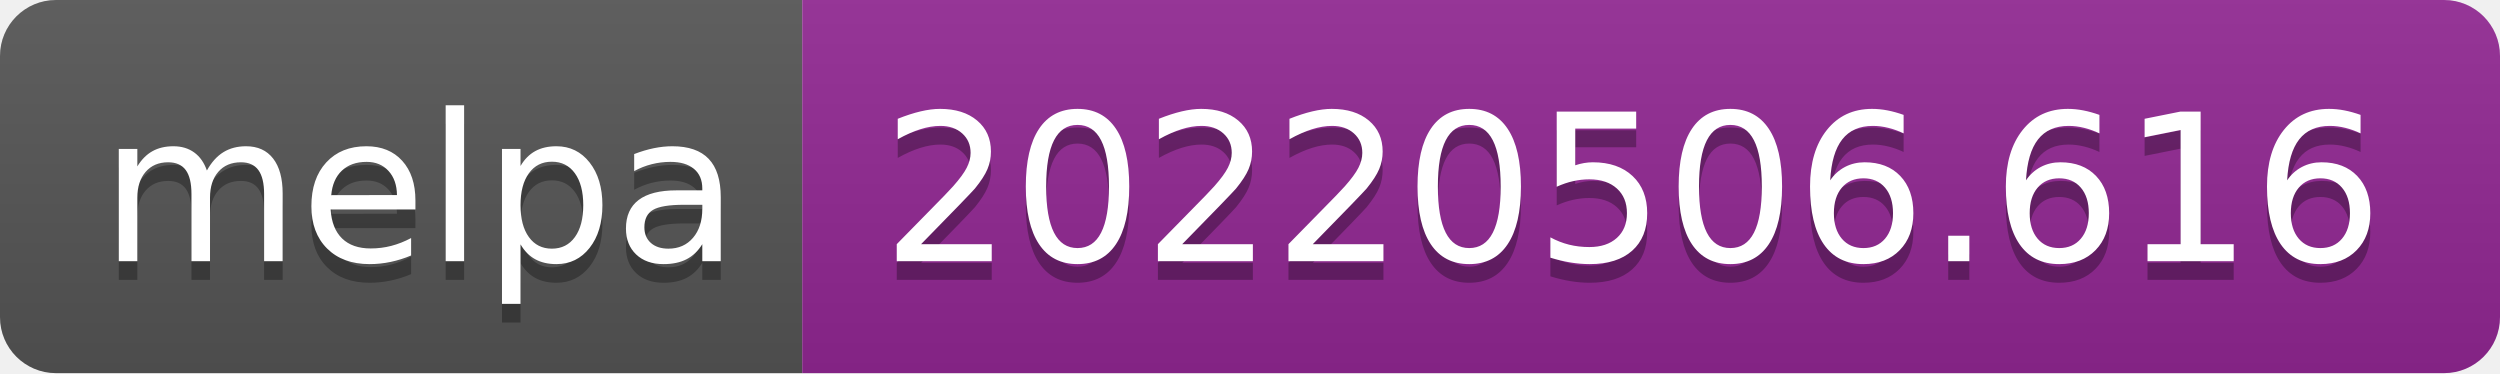
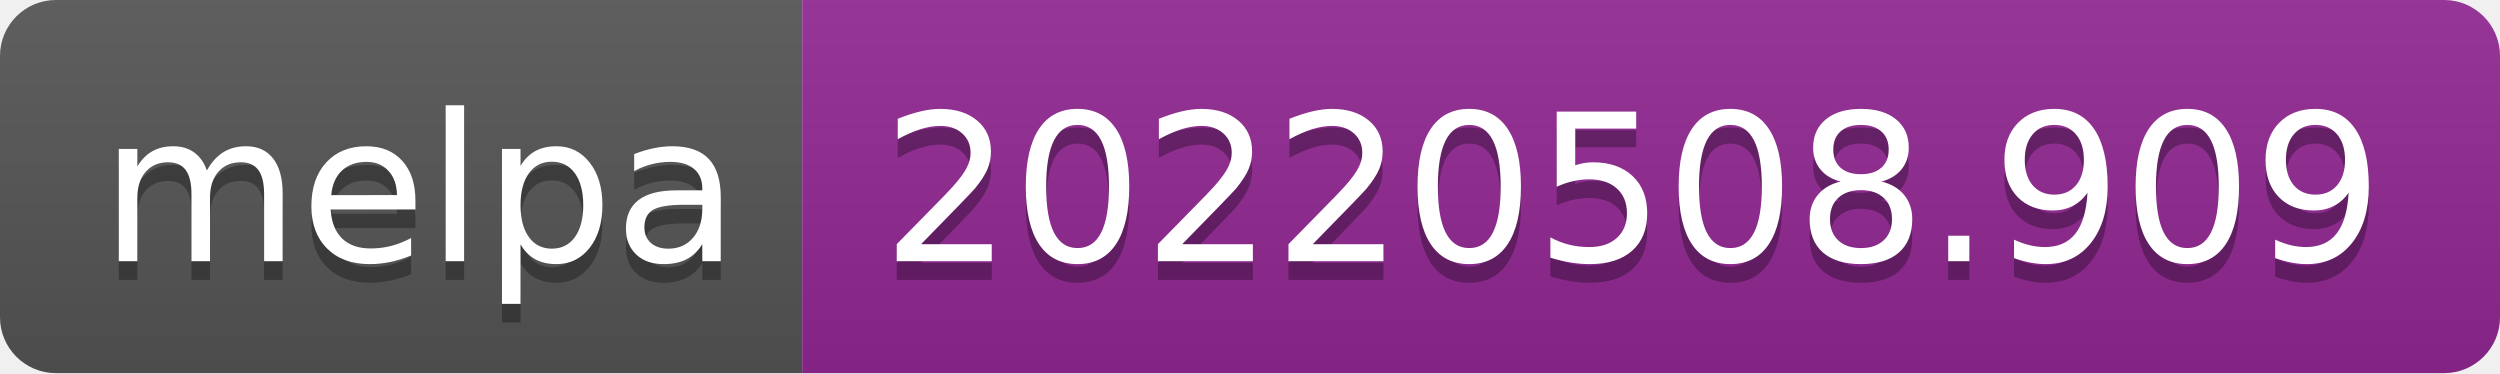
- <svg xmlns="http://www.w3.org/2000/svg" width="134" height="20" role="img" aria-label="melpa: 20220506.616">
+ <svg xmlns="http://www.w3.org/2000/svg" width="134" height="20" role="img" aria-label="melpa: 20220508.909">
  <linearGradient id="s" x2="0" y2="100%">
    <stop offset="0" stop-color="#bbb" stop-opacity=".1" />
    <stop offset="1" stop-opacity=".1" />
  </linearGradient>
  <clipPath id="r">
    <rect width="134" height="20" rx="3" fill="#fff" />
  </clipPath>
  <g clip-path="url(#r)">
    <rect width="43" height="20" fill="#555" />
    <rect x="43" width="91" height="20" fill="#922793" />
    <rect width="134" height="20" fill="url(#s)" />
  </g>
  <g fill="#fff" text-anchor="middle" font-family="Verdana,Geneva,DejaVu Sans,sans-serif" text-rendering="geometricPrecision" font-size="110">
    <text aria-hidden="true" x="225" y="150" fill="#010101" fill-opacity=".3" transform="scale(.1)" textLength="330">melpa</text>
    <text x="225" y="140" transform="scale(.1)" fill="#fff" textLength="330">melpa</text>
-     <text aria-hidden="true" x="875" y="150" fill="#010101" fill-opacity=".3" transform="scale(.1)" textLength="810">20220506.616</text>
-     <text x="875" y="140" transform="scale(.1)" fill="#fff" textLength="810">20220506.616</text>
+     <text aria-hidden="true" x="875" y="150" fill="#010101" fill-opacity=".3" transform="scale(.1)" textLength="810">20220508.909</text>
+     <text x="875" y="140" transform="scale(.1)" fill="#fff" textLength="810">20220508.909</text>
  </g>
</svg>
